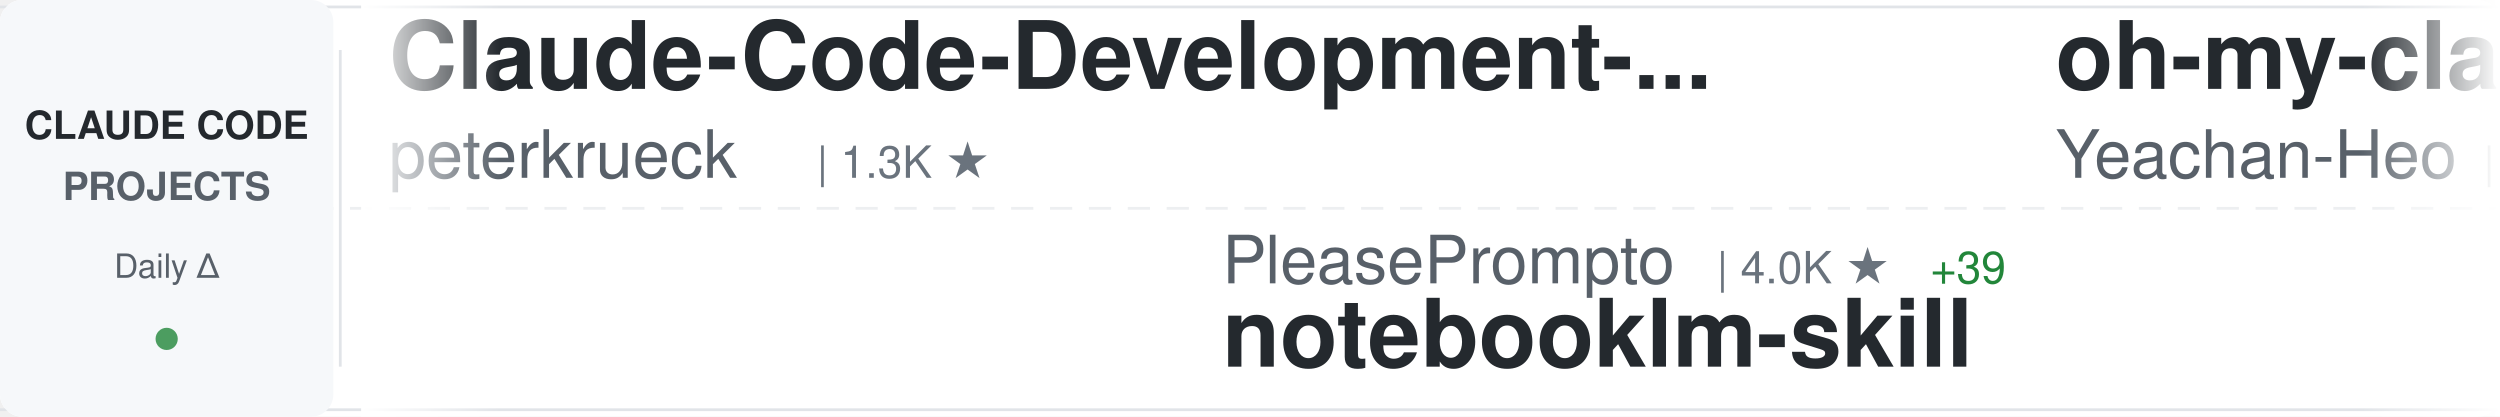
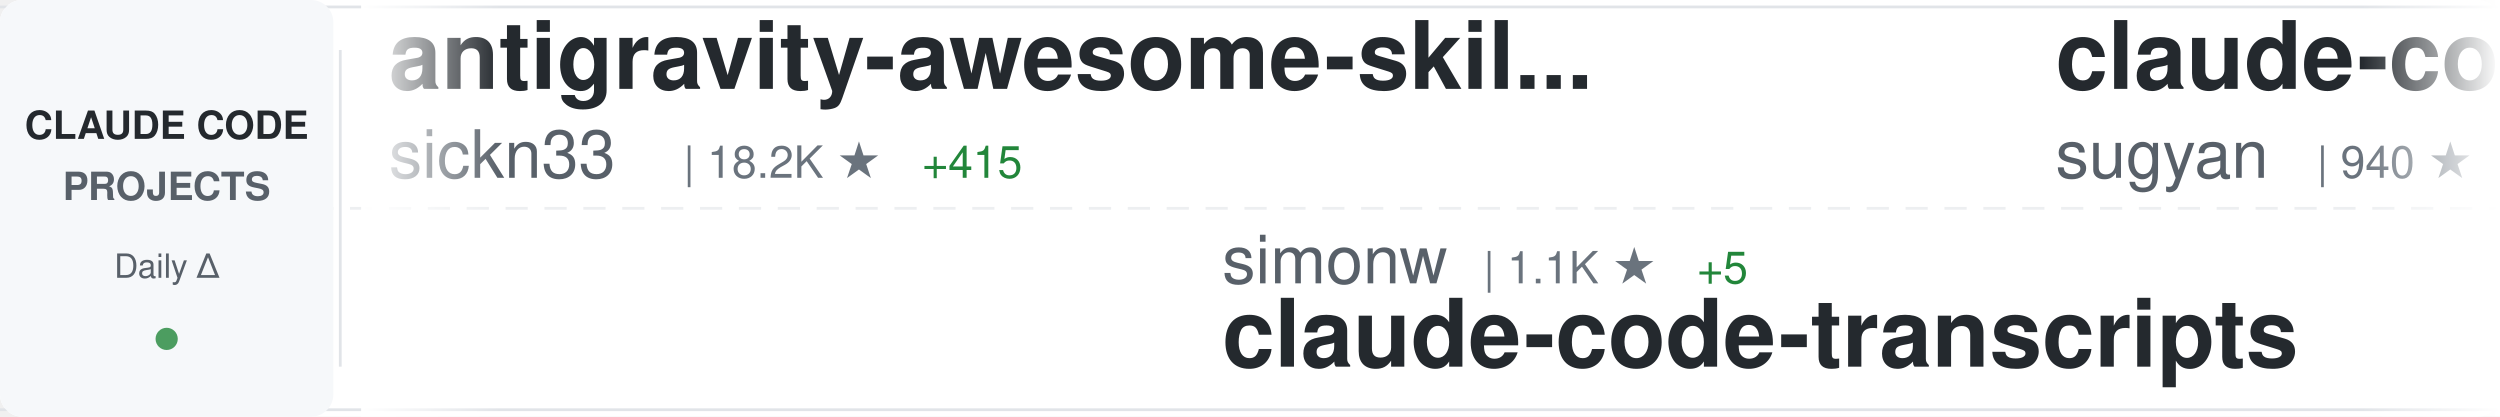
<svg xmlns="http://www.w3.org/2000/svg" width="900" height="150">
  <defs>
    <linearGradient id="awesomeLeftFade" x1="0%" y1="0%" x2="100%" y2="0%">
      <stop offset="0%" style="stop-color:#ffffff;stop-opacity:1" />
      <stop offset="100%" style="stop-color:#ffffff;stop-opacity:0" />
    </linearGradient>
    <linearGradient id="awesomeRightFade" x1="0%" y1="0%" x2="100%" y2="0%">
      <stop offset="0%" style="stop-color:#ffffff;stop-opacity:0" />
      <stop offset="100%" style="stop-color:#ffffff;stop-opacity:1" />
    </linearGradient>
  </defs>
  <rect width="900" height="150" fill="#ffffff" rx="8" />
  <rect x="0" y="2" width="900" height="1" fill="#e1e4e8" />
  <rect x="0" y="147" width="900" height="1" fill="#e1e4e8" />
  <line x1="0" y1="75" x2="900" y2="75" stroke="#e1e4e8" stroke-width="1" stroke-dasharray="8 6" opacity="0.6" />
  <rect x="0" y="0" width="120" height="150" fill="#f6f8fa" rx="8" />
  <text x="60" y="50" font-family="-apple-system, BlinkMacSystemFont, 'Segoe UI', Helvetica, Arial, sans-serif" font-size="14" font-weight="600" fill="#24292e" text-anchor="middle">CLAUDE CODE</text>
  <text x="60" y="72" font-family="-apple-system, BlinkMacSystemFont, 'Segoe UI', Helvetica, Arial, sans-serif" font-size="14" font-weight="600" fill="#586069" text-anchor="middle">PROJECTS</text>
  <text x="60" y="100" font-family="-apple-system, BlinkMacSystemFont, 'Segoe UI', Helvetica, Arial, sans-serif" font-size="12" font-weight="500" fill="#586069" text-anchor="middle">Daily Δ</text>
  <circle cx="60" cy="122" r="4" fill="#22863a" opacity="0.8" />
  <rect x="122" y="18" width="1" height="114" fill="#e1e4e8" />
  <clipPath id="awesomeTickerClip">
    <rect x="130" y="0" width="770" height="150" />
  </clipPath>
  <g clip-path="url(#awesomeTickerClip)">
    <g id="awesomeTickerItems">
      <animateTransform attributeName="transform" attributeType="XML" type="translate" from="0 0" to="-3000 0" dur="54s" repeatCount="indefinite" />
      <g transform="translate(0, 0)">
-         <text x="140" y="32" font-family="-apple-system, BlinkMacSystemFont, 'Segoe UI', Helvetica, Arial, sans-serif" font-size="34" font-weight="600" fill="#24292e">Claude-Code-Development-...</text>
-         <text x="140" y="64" font-family="-apple-system, BlinkMacSystemFont, 'Segoe UI', Helvetica, Arial, sans-serif" font-size="24" font-weight="400" fill="#586069">peterkrueck</text>
-         <text x="294" y="64" font-family="-apple-system, BlinkMacSystemFont, 'Segoe UI', Helvetica, Arial, sans-serif" font-size="16" font-weight="500" fill="#6a737d">| 1.3K ★</text>
+         <text x="140" y="32" font-family="-apple-system, BlinkMacSystemFont, 'Segoe UI', Helvetica, Arial, sans-serif" font-size="34" font-weight="600" fill="#24292e">antigravity-awesome-skil...</text>
+         <text x="140" y="64" font-family="-apple-system, BlinkMacSystemFont, 'Segoe UI', Helvetica, Arial, sans-serif" font-size="24" font-weight="400" fill="#586069">sickn33</text>
+         <text x="246" y="64" font-family="-apple-system, BlinkMacSystemFont, 'Segoe UI', Helvetica, Arial, sans-serif" font-size="16" font-weight="500" fill="#6a737d">| 18.2K ★</text>
+         <text x="332" y="64" font-family="-apple-system, BlinkMacSystemFont, 'Segoe UI', Helvetica, Arial, sans-serif" font-size="16" font-weight="500" fill="#22863a"> +415</text>
      </g>
      <g transform="translate(300, 0)">
-         <text x="140" y="102" font-family="-apple-system, BlinkMacSystemFont, 'Segoe UI', Helvetica, Arial, sans-serif" font-size="24" font-weight="400" fill="#586069">PleasePrompto</text>
-         <text x="318" y="102" font-family="-apple-system, BlinkMacSystemFont, 'Segoe UI', Helvetica, Arial, sans-serif" font-size="16" font-weight="500" fill="#6a737d">| 4.0K ★</text>
-         <text x="395" y="102" font-family="-apple-system, BlinkMacSystemFont, 'Segoe UI', Helvetica, Arial, sans-serif" font-size="16" font-weight="500" fill="#22863a"> +39</text>
-         <text x="140" y="132" font-family="-apple-system, BlinkMacSystemFont, 'Segoe UI', Helvetica, Arial, sans-serif" font-size="34" font-weight="600" fill="#24292e">notebooklm-skill</text>
+         <text x="140" y="102" font-family="-apple-system, BlinkMacSystemFont, 'Segoe UI', Helvetica, Arial, sans-serif" font-size="24" font-weight="400" fill="#586069">simonw</text>
+         <text x="234" y="102" font-family="-apple-system, BlinkMacSystemFont, 'Segoe UI', Helvetica, Arial, sans-serif" font-size="16" font-weight="500" fill="#6a737d">| 1.1K ★</text>
+         <text x="311" y="102" font-family="-apple-system, BlinkMacSystemFont, 'Segoe UI', Helvetica, Arial, sans-serif" font-size="16" font-weight="500" fill="#22863a"> +5</text>
+         <text x="140" y="132" font-family="-apple-system, BlinkMacSystemFont, 'Segoe UI', Helvetica, Arial, sans-serif" font-size="34" font-weight="600" fill="#24292e">claude-code-transcripts</text>
      </g>
      <g transform="translate(600, 0)">
-         <text x="140" y="32" font-family="-apple-system, BlinkMacSystemFont, 'Segoe UI', Helvetica, Arial, sans-serif" font-size="34" font-weight="600" fill="#24292e">oh-my-claudecode</text>
-         <text x="140" y="64" font-family="-apple-system, BlinkMacSystemFont, 'Segoe UI', Helvetica, Arial, sans-serif" font-size="24" font-weight="400" fill="#586069">Yeachan-Heo</text>
-         <text x="294" y="64" font-family="-apple-system, BlinkMacSystemFont, 'Segoe UI', Helvetica, Arial, sans-serif" font-size="16" font-weight="500" fill="#6a737d">| 8.0K ★</text>
-         <text x="371" y="64" font-family="-apple-system, BlinkMacSystemFont, 'Segoe UI', Helvetica, Arial, sans-serif" font-size="16" font-weight="500" fill="#22863a"> +126</text>
+         <text x="140" y="32" font-family="-apple-system, BlinkMacSystemFont, 'Segoe UI', Helvetica, Arial, sans-serif" font-size="34" font-weight="600" fill="#24292e">claude-code-webui</text>
+         <text x="140" y="64" font-family="-apple-system, BlinkMacSystemFont, 'Segoe UI', Helvetica, Arial, sans-serif" font-size="24" font-weight="400" fill="#586069">sugyan</text>
+         <text x="234" y="64" font-family="-apple-system, BlinkMacSystemFont, 'Segoe UI', Helvetica, Arial, sans-serif" font-size="16" font-weight="500" fill="#6a737d">| 940 ★</text>
+         <text x="302" y="64" font-family="-apple-system, BlinkMacSystemFont, 'Segoe UI', Helvetica, Arial, sans-serif" font-size="16" font-weight="500" fill="#22863a"> +3</text>
      </g>
      <g transform="translate(900, 0)">
-         <text x="140" y="102" font-family="-apple-system, BlinkMacSystemFont, 'Segoe UI', Helvetica, Arial, sans-serif" font-size="24" font-weight="400" fill="#586069">1rgs</text>
-         <text x="210" y="102" font-family="-apple-system, BlinkMacSystemFont, 'Segoe UI', Helvetica, Arial, sans-serif" font-size="16" font-weight="500" fill="#6a737d">| 3.1K ★</text>
-         <text x="287" y="102" font-family="-apple-system, BlinkMacSystemFont, 'Segoe UI', Helvetica, Arial, sans-serif" font-size="16" font-weight="500" fill="#22863a"> +4</text>
-         <text x="140" y="132" font-family="-apple-system, BlinkMacSystemFont, 'Segoe UI', Helvetica, Arial, sans-serif" font-size="34" font-weight="600" fill="#24292e">claude-code-proxy</text>
+         <text x="140" y="102" font-family="-apple-system, BlinkMacSystemFont, 'Segoe UI', Helvetica, Arial, sans-serif" font-size="24" font-weight="400" fill="#586069">carlvellotti</text>
+         <text x="306" y="102" font-family="-apple-system, BlinkMacSystemFont, 'Segoe UI', Helvetica, Arial, sans-serif" font-size="16" font-weight="500" fill="#6a737d">| 1.5K ★</text>
+         <text x="383" y="102" font-family="-apple-system, BlinkMacSystemFont, 'Segoe UI', Helvetica, Arial, sans-serif" font-size="16" font-weight="500" fill="#22863a"> +10</text>
+         <text x="140" y="132" font-family="-apple-system, BlinkMacSystemFont, 'Segoe UI', Helvetica, Arial, sans-serif" font-size="34" font-weight="600" fill="#24292e">claude-code-pm-course</text>
      </g>
      <g transform="translate(1200, 0)">
+         <text x="140" y="32" font-family="-apple-system, BlinkMacSystemFont, 'Segoe UI', Helvetica, Arial, sans-serif" font-size="34" font-weight="600" fill="#24292e">free-claude-code</text>
+         <text x="140" y="64" font-family="-apple-system, BlinkMacSystemFont, 'Segoe UI', Helvetica, Arial, sans-serif" font-size="24" font-weight="400" fill="#586069">Alishahryar1</text>
+         <text x="306" y="64" font-family="-apple-system, BlinkMacSystemFont, 'Segoe UI', Helvetica, Arial, sans-serif" font-size="16" font-weight="500" fill="#6a737d">| 752 ★</text>
+         <text x="374" y="64" font-family="-apple-system, BlinkMacSystemFont, 'Segoe UI', Helvetica, Arial, sans-serif" font-size="16" font-weight="500" fill="#22863a"> +46</text>
+       </g>
+       <g transform="translate(1500, 0)">
+         <text x="140" y="102" font-family="-apple-system, BlinkMacSystemFont, 'Segoe UI', Helvetica, Arial, sans-serif" font-size="24" font-weight="400" fill="#586069">VoltAgent</text>
+         <text x="270" y="102" font-family="-apple-system, BlinkMacSystemFont, 'Segoe UI', Helvetica, Arial, sans-serif" font-size="16" font-weight="500" fill="#6a737d">| 12.2K ★</text>
+         <text x="356" y="102" font-family="-apple-system, BlinkMacSystemFont, 'Segoe UI', Helvetica, Arial, sans-serif" font-size="16" font-weight="500" fill="#22863a"> +182</text>
+         <text x="140" y="132" font-family="-apple-system, BlinkMacSystemFont, 'Segoe UI', Helvetica, Arial, sans-serif" font-size="34" font-weight="600" fill="#24292e">awesome-claude-code-suba...</text>
+       </g>
+       <g transform="translate(1800, 0)">
+         <text x="140" y="32" font-family="-apple-system, BlinkMacSystemFont, 'Segoe UI', Helvetica, Arial, sans-serif" font-size="34" font-weight="600" fill="#24292e">claude-task-master</text>
+         <text x="140" y="64" font-family="-apple-system, BlinkMacSystemFont, 'Segoe UI', Helvetica, Arial, sans-serif" font-size="24" font-weight="400" fill="#586069">eyaltoledano</text>
+         <text x="306" y="64" font-family="-apple-system, BlinkMacSystemFont, 'Segoe UI', Helvetica, Arial, sans-serif" font-size="16" font-weight="500" fill="#6a737d">| 25.7K ★</text>
+         <text x="392" y="64" font-family="-apple-system, BlinkMacSystemFont, 'Segoe UI', Helvetica, Arial, sans-serif" font-size="16" font-weight="500" fill="#22863a"> +27</text>
+       </g>
+       <g transform="translate(2100, 0)">
+         <text x="140" y="102" font-family="-apple-system, BlinkMacSystemFont, 'Segoe UI', Helvetica, Arial, sans-serif" font-size="24" font-weight="400" fill="#586069">ding113</text>
+         <text x="246" y="102" font-family="-apple-system, BlinkMacSystemFont, 'Segoe UI', Helvetica, Arial, sans-serif" font-size="16" font-weight="500" fill="#6a737d">| 1.6K ★</text>
+         <text x="323" y="102" font-family="-apple-system, BlinkMacSystemFont, 'Segoe UI', Helvetica, Arial, sans-serif" font-size="16" font-weight="500" fill="#22863a"> +18</text>
+         <text x="140" y="132" font-family="-apple-system, BlinkMacSystemFont, 'Segoe UI', Helvetica, Arial, sans-serif" font-size="34" font-weight="600" fill="#24292e">claude-code-hub</text>
+       </g>
+       <g transform="translate(2400, 0)">
+         <text x="140" y="32" font-family="-apple-system, BlinkMacSystemFont, 'Segoe UI', Helvetica, Arial, sans-serif" font-size="34" font-weight="600" fill="#24292e">my-claude-code-setup</text>
+         <text x="140" y="64" font-family="-apple-system, BlinkMacSystemFont, 'Segoe UI', Helvetica, Arial, sans-serif" font-size="24" font-weight="400" fill="#586069">centminmod</text>
+         <text x="282" y="64" font-family="-apple-system, BlinkMacSystemFont, 'Segoe UI', Helvetica, Arial, sans-serif" font-size="16" font-weight="500" fill="#6a737d">| 1.9K ★</text>
+         <text x="359" y="64" font-family="-apple-system, BlinkMacSystemFont, 'Segoe UI', Helvetica, Arial, sans-serif" font-size="16" font-weight="500" fill="#22863a"> +7</text>
+       </g>
+       <g transform="translate(2700, 0)">
+         <text x="140" y="102" font-family="-apple-system, BlinkMacSystemFont, 'Segoe UI', Helvetica, Arial, sans-serif" font-size="24" font-weight="400" fill="#586069">disler</text>
+         <text x="234" y="102" font-family="-apple-system, BlinkMacSystemFont, 'Segoe UI', Helvetica, Arial, sans-serif" font-size="16" font-weight="500" fill="#6a737d">| 1.2K ★</text>
+         <text x="311" y="102" font-family="-apple-system, BlinkMacSystemFont, 'Segoe UI', Helvetica, Arial, sans-serif" font-size="16" font-weight="500" fill="#22863a"> +6</text>
+         <text x="140" y="132" font-family="-apple-system, BlinkMacSystemFont, 'Segoe UI', Helvetica, Arial, sans-serif" font-size="34" font-weight="600" fill="#24292e">claude-code-hooks-multi-...</text>
+       </g>
+       <g transform="translate(3000, 0)">
+         <text x="140" y="32" font-family="-apple-system, BlinkMacSystemFont, 'Segoe UI', Helvetica, Arial, sans-serif" font-size="34" font-weight="600" fill="#24292e">antigravity-awesome-skil...</text>
+         <text x="140" y="64" font-family="-apple-system, BlinkMacSystemFont, 'Segoe UI', Helvetica, Arial, sans-serif" font-size="24" font-weight="400" fill="#586069">sickn33</text>
+         <text x="246" y="64" font-family="-apple-system, BlinkMacSystemFont, 'Segoe UI', Helvetica, Arial, sans-serif" font-size="16" font-weight="500" fill="#6a737d">| 18.2K ★</text>
+         <text x="332" y="64" font-family="-apple-system, BlinkMacSystemFont, 'Segoe UI', Helvetica, Arial, sans-serif" font-size="16" font-weight="500" fill="#22863a"> +415</text>
+       </g>
+       <g transform="translate(3300, 0)">
+         <text x="140" y="102" font-family="-apple-system, BlinkMacSystemFont, 'Segoe UI', Helvetica, Arial, sans-serif" font-size="24" font-weight="400" fill="#586069">simonw</text>
+         <text x="234" y="102" font-family="-apple-system, BlinkMacSystemFont, 'Segoe UI', Helvetica, Arial, sans-serif" font-size="16" font-weight="500" fill="#6a737d">| 1.1K ★</text>
+         <text x="311" y="102" font-family="-apple-system, BlinkMacSystemFont, 'Segoe UI', Helvetica, Arial, sans-serif" font-size="16" font-weight="500" fill="#22863a"> +5</text>
+         <text x="140" y="132" font-family="-apple-system, BlinkMacSystemFont, 'Segoe UI', Helvetica, Arial, sans-serif" font-size="34" font-weight="600" fill="#24292e">claude-code-transcripts</text>
+       </g>
+       <g transform="translate(3600, 0)">
        <text x="140" y="32" font-family="-apple-system, BlinkMacSystemFont, 'Segoe UI', Helvetica, Arial, sans-serif" font-size="34" font-weight="600" fill="#24292e">claude-code-webui</text>
        <text x="140" y="64" font-family="-apple-system, BlinkMacSystemFont, 'Segoe UI', Helvetica, Arial, sans-serif" font-size="24" font-weight="400" fill="#586069">sugyan</text>
-         <text x="234" y="64" font-family="-apple-system, BlinkMacSystemFont, 'Segoe UI', Helvetica, Arial, sans-serif" font-size="16" font-weight="500" fill="#6a737d">| 938 ★</text>
-         <text x="302" y="64" font-family="-apple-system, BlinkMacSystemFont, 'Segoe UI', Helvetica, Arial, sans-serif" font-size="16" font-weight="500" fill="#22863a"> +1</text>
-       </g>
-       <g transform="translate(1500, 0)">
-         <text x="140" y="102" font-family="-apple-system, BlinkMacSystemFont, 'Segoe UI', Helvetica, Arial, sans-serif" font-size="24" font-weight="400" fill="#586069">anthropics</text>
-         <text x="282" y="102" font-family="-apple-system, BlinkMacSystemFont, 'Segoe UI', Helvetica, Arial, sans-serif" font-size="16" font-weight="500" fill="#6a737d">| 72.7K ★</text>
-         <text x="368" y="102" font-family="-apple-system, BlinkMacSystemFont, 'Segoe UI', Helvetica, Arial, sans-serif" font-size="16" font-weight="500" fill="#22863a"> +465</text>
-         <text x="140" y="132" font-family="-apple-system, BlinkMacSystemFont, 'Segoe UI', Helvetica, Arial, sans-serif" font-size="34" font-weight="600" fill="#24292e">claude-code</text>
-       </g>
-       <g transform="translate(1800, 0)">
-         <text x="140" y="32" font-family="-apple-system, BlinkMacSystemFont, 'Segoe UI', Helvetica, Arial, sans-serif" font-size="34" font-weight="600" fill="#24292e">ClaudeCodeAgents</text>
-         <text x="140" y="64" font-family="-apple-system, BlinkMacSystemFont, 'Segoe UI', Helvetica, Arial, sans-serif" font-size="24" font-weight="400" fill="#586069">darcyegb</text>
-         <text x="258" y="64" font-family="-apple-system, BlinkMacSystemFont, 'Segoe UI', Helvetica, Arial, sans-serif" font-size="16" font-weight="500" fill="#6a737d">| 570 ★</text>
-       </g>
-       <g transform="translate(2100, 0)">
-         <text x="140" y="102" font-family="-apple-system, BlinkMacSystemFont, 'Segoe UI', Helvetica, Arial, sans-serif" font-size="24" font-weight="400" fill="#586069">anthropics</text>
-         <text x="282" y="102" font-family="-apple-system, BlinkMacSystemFont, 'Segoe UI', Helvetica, Arial, sans-serif" font-size="16" font-weight="500" fill="#6a737d">| 8.8K ★</text>
-         <text x="359" y="102" font-family="-apple-system, BlinkMacSystemFont, 'Segoe UI', Helvetica, Arial, sans-serif" font-size="16" font-weight="500" fill="#22863a"> +85</text>
-         <text x="140" y="132" font-family="-apple-system, BlinkMacSystemFont, 'Segoe UI', Helvetica, Arial, sans-serif" font-size="34" font-weight="600" fill="#24292e">claude-plugins-official</text>
-       </g>
-       <g transform="translate(2400, 0)">
-         <text x="140" y="32" font-family="-apple-system, BlinkMacSystemFont, 'Segoe UI', Helvetica, Arial, sans-serif" font-size="34" font-weight="600" fill="#24292e">antigravity-awesome-skil...</text>
-         <text x="140" y="64" font-family="-apple-system, BlinkMacSystemFont, 'Segoe UI', Helvetica, Arial, sans-serif" font-size="24" font-weight="400" fill="#586069">sickn33</text>
-         <text x="246" y="64" font-family="-apple-system, BlinkMacSystemFont, 'Segoe UI', Helvetica, Arial, sans-serif" font-size="16" font-weight="500" fill="#6a737d">| 18.0K ★</text>
-         <text x="332" y="64" font-family="-apple-system, BlinkMacSystemFont, 'Segoe UI', Helvetica, Arial, sans-serif" font-size="16" font-weight="500" fill="#22863a"> +421</text>
-       </g>
-       <g transform="translate(2700, 0)">
-         <text x="140" y="102" font-family="-apple-system, BlinkMacSystemFont, 'Segoe UI', Helvetica, Arial, sans-serif" font-size="24" font-weight="400" fill="#586069">catlog22</text>
-         <text x="258" y="102" font-family="-apple-system, BlinkMacSystemFont, 'Segoe UI', Helvetica, Arial, sans-serif" font-size="16" font-weight="500" fill="#6a737d">| 1.4K ★</text>
-         <text x="335" y="102" font-family="-apple-system, BlinkMacSystemFont, 'Segoe UI', Helvetica, Arial, sans-serif" font-size="16" font-weight="500" fill="#22863a"> +18</text>
-         <text x="140" y="132" font-family="-apple-system, BlinkMacSystemFont, 'Segoe UI', Helvetica, Arial, sans-serif" font-size="34" font-weight="600" fill="#24292e">Claude-Code-Workflow</text>
-       </g>
-       <g transform="translate(3000, 0)">
-         <text x="140" y="32" font-family="-apple-system, BlinkMacSystemFont, 'Segoe UI', Helvetica, Arial, sans-serif" font-size="34" font-weight="600" fill="#24292e">Claude-Code-Development-...</text>
-         <text x="140" y="64" font-family="-apple-system, BlinkMacSystemFont, 'Segoe UI', Helvetica, Arial, sans-serif" font-size="24" font-weight="400" fill="#586069">peterkrueck</text>
-         <text x="294" y="64" font-family="-apple-system, BlinkMacSystemFont, 'Segoe UI', Helvetica, Arial, sans-serif" font-size="16" font-weight="500" fill="#6a737d">| 1.3K ★</text>
-       </g>
-       <g transform="translate(3300, 0)">
-         <text x="140" y="102" font-family="-apple-system, BlinkMacSystemFont, 'Segoe UI', Helvetica, Arial, sans-serif" font-size="24" font-weight="400" fill="#586069">PleasePrompto</text>
-         <text x="318" y="102" font-family="-apple-system, BlinkMacSystemFont, 'Segoe UI', Helvetica, Arial, sans-serif" font-size="16" font-weight="500" fill="#6a737d">| 4.0K ★</text>
-         <text x="395" y="102" font-family="-apple-system, BlinkMacSystemFont, 'Segoe UI', Helvetica, Arial, sans-serif" font-size="16" font-weight="500" fill="#22863a"> +39</text>
-         <text x="140" y="132" font-family="-apple-system, BlinkMacSystemFont, 'Segoe UI', Helvetica, Arial, sans-serif" font-size="34" font-weight="600" fill="#24292e">notebooklm-skill</text>
-       </g>
-       <g transform="translate(3600, 0)">
-         <text x="140" y="32" font-family="-apple-system, BlinkMacSystemFont, 'Segoe UI', Helvetica, Arial, sans-serif" font-size="34" font-weight="600" fill="#24292e">oh-my-claudecode</text>
-         <text x="140" y="64" font-family="-apple-system, BlinkMacSystemFont, 'Segoe UI', Helvetica, Arial, sans-serif" font-size="24" font-weight="400" fill="#586069">Yeachan-Heo</text>
-         <text x="294" y="64" font-family="-apple-system, BlinkMacSystemFont, 'Segoe UI', Helvetica, Arial, sans-serif" font-size="16" font-weight="500" fill="#6a737d">| 8.0K ★</text>
-         <text x="371" y="64" font-family="-apple-system, BlinkMacSystemFont, 'Segoe UI', Helvetica, Arial, sans-serif" font-size="16" font-weight="500" fill="#22863a"> +126</text>
+         <text x="234" y="64" font-family="-apple-system, BlinkMacSystemFont, 'Segoe UI', Helvetica, Arial, sans-serif" font-size="16" font-weight="500" fill="#6a737d">| 940 ★</text>
+         <text x="302" y="64" font-family="-apple-system, BlinkMacSystemFont, 'Segoe UI', Helvetica, Arial, sans-serif" font-size="16" font-weight="500" fill="#22863a"> +3</text>
      </g>
      <g transform="translate(3900, 0)">
-         <text x="140" y="102" font-family="-apple-system, BlinkMacSystemFont, 'Segoe UI', Helvetica, Arial, sans-serif" font-size="24" font-weight="400" fill="#586069">1rgs</text>
-         <text x="210" y="102" font-family="-apple-system, BlinkMacSystemFont, 'Segoe UI', Helvetica, Arial, sans-serif" font-size="16" font-weight="500" fill="#6a737d">| 3.1K ★</text>
-         <text x="287" y="102" font-family="-apple-system, BlinkMacSystemFont, 'Segoe UI', Helvetica, Arial, sans-serif" font-size="16" font-weight="500" fill="#22863a"> +4</text>
-         <text x="140" y="132" font-family="-apple-system, BlinkMacSystemFont, 'Segoe UI', Helvetica, Arial, sans-serif" font-size="34" font-weight="600" fill="#24292e">claude-code-proxy</text>
+         <text x="140" y="102" font-family="-apple-system, BlinkMacSystemFont, 'Segoe UI', Helvetica, Arial, sans-serif" font-size="24" font-weight="400" fill="#586069">carlvellotti</text>
+         <text x="306" y="102" font-family="-apple-system, BlinkMacSystemFont, 'Segoe UI', Helvetica, Arial, sans-serif" font-size="16" font-weight="500" fill="#6a737d">| 1.5K ★</text>
+         <text x="383" y="102" font-family="-apple-system, BlinkMacSystemFont, 'Segoe UI', Helvetica, Arial, sans-serif" font-size="16" font-weight="500" fill="#22863a"> +10</text>
+         <text x="140" y="132" font-family="-apple-system, BlinkMacSystemFont, 'Segoe UI', Helvetica, Arial, sans-serif" font-size="34" font-weight="600" fill="#24292e">claude-code-pm-course</text>
      </g>
    </g>
  </g>
  <rect x="130" y="0" width="50" height="150" fill="url(#awesomeLeftFade)" />
  <rect x="850" y="0" width="50" height="150" fill="url(#awesomeRightFade)" />
</svg>
